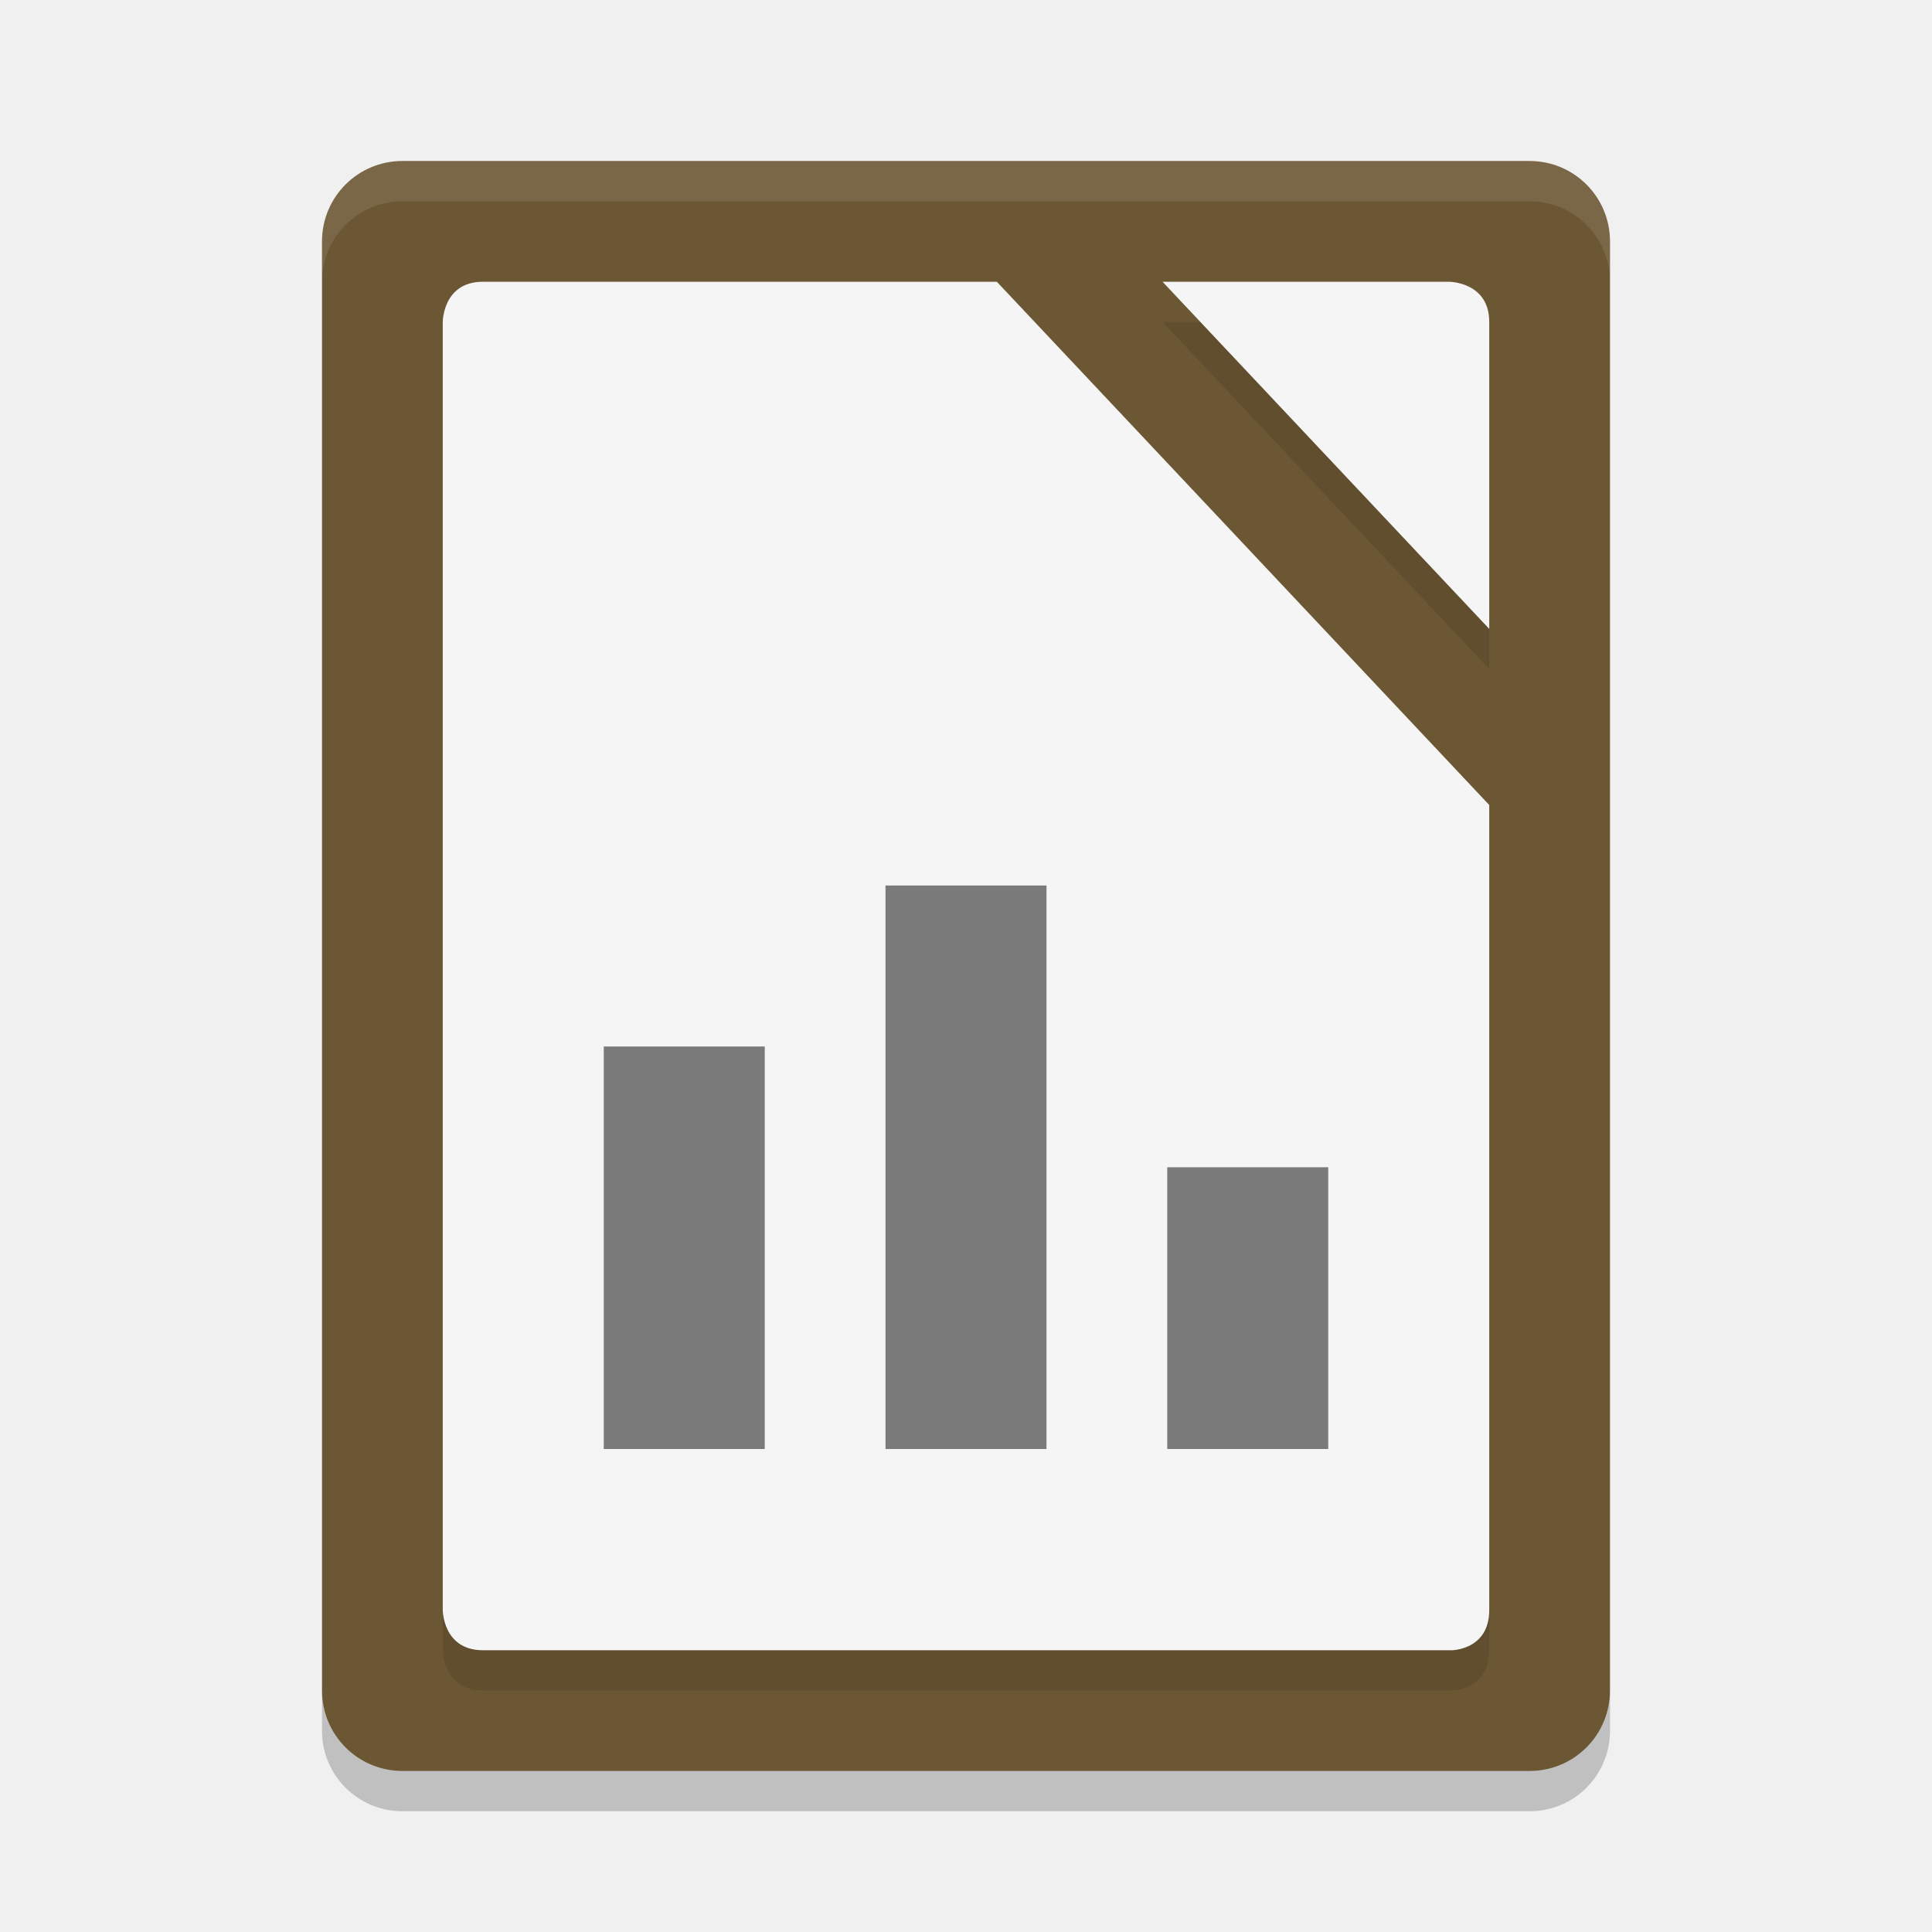
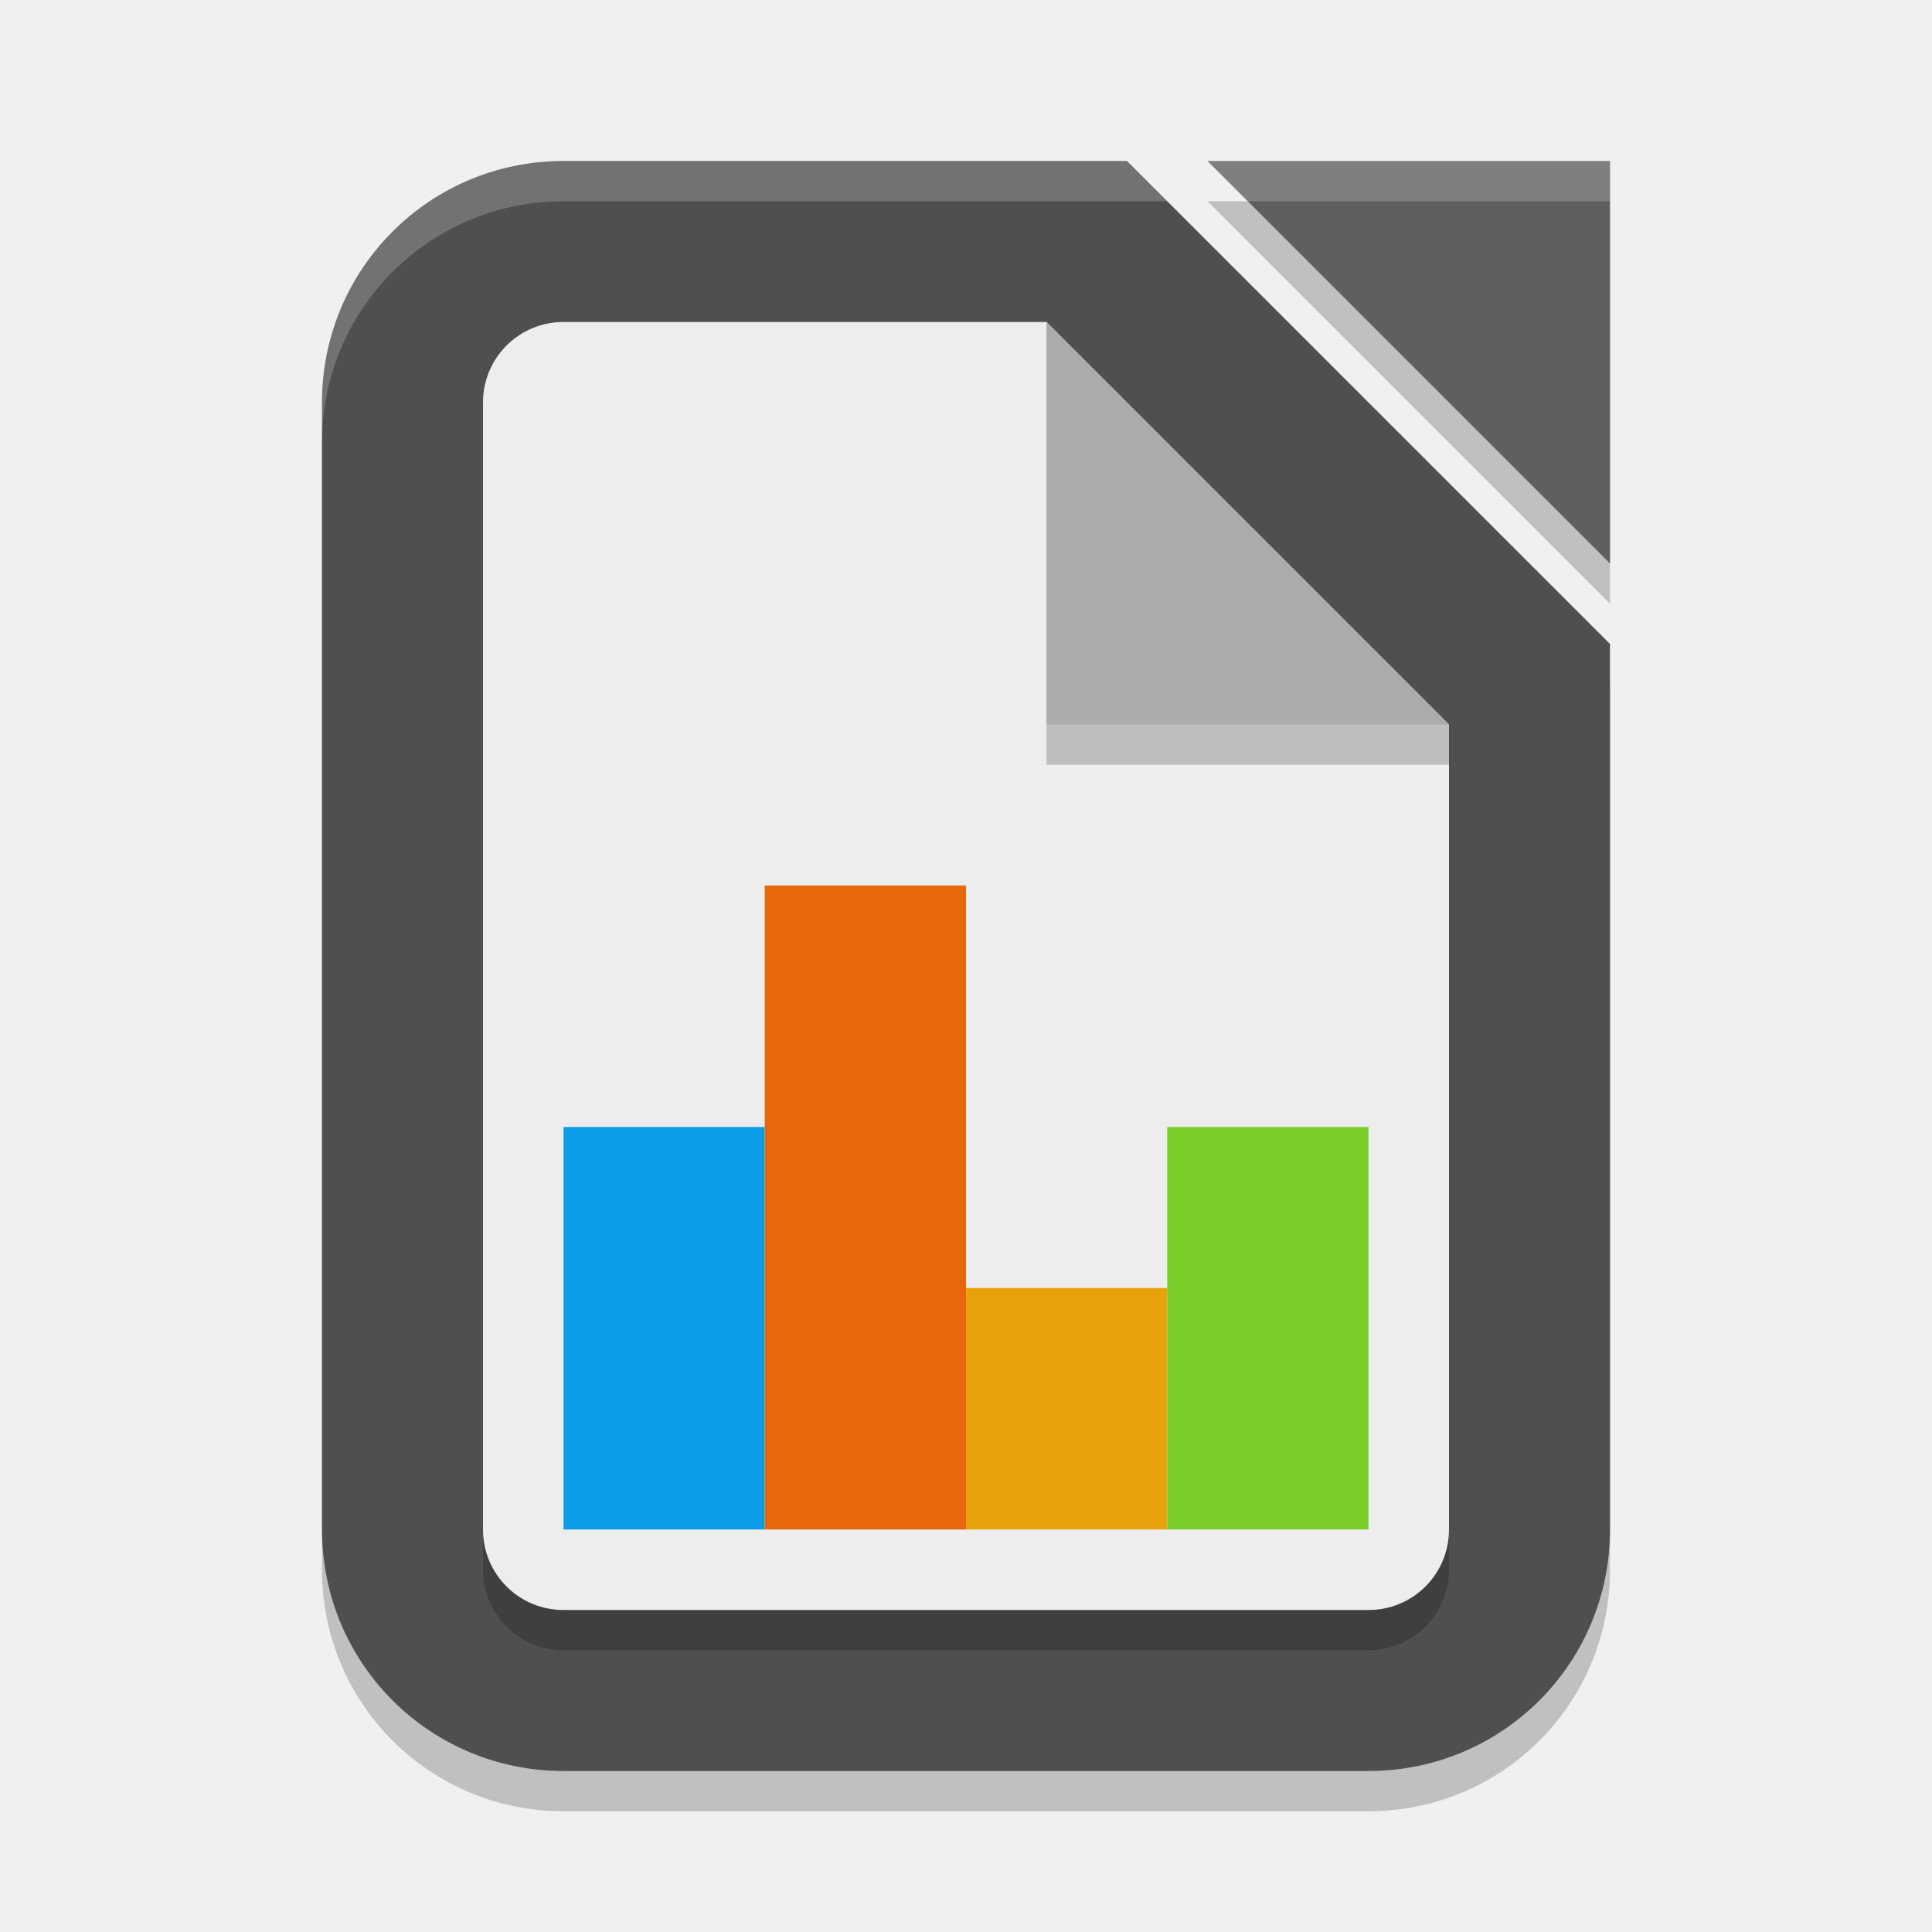
- <svg xmlns="http://www.w3.org/2000/svg" width="48" height="48" version="1">
-   <path style="fill:#6b5733" d="m40 42v-36c0-1.108-0.892-2-2-2h-28c-1.108 0-2 0.892-2 2v36c0 1.108 0.892 2 2 2h28c1.108 0 2-0.892 2-2z" />
-   <path opacity=".1" d="m12 8c-1 0-1 1-1 1v32s0 1 1 1h24.062s0.938 0 0.938-1v-20l-12.234-13zm16.883 0 8.117 8.625v-7.625c0-1-1-1-1-1z" />
-   <path fill="#fff" opacity=".1" d="m10 4c-1.108 0-2 0.892-2 2v1c0-1.108 0.892-2 2-2h28c1.108 0 2 0.892 2 2v-1c0-1.108-0.892-2-2-2z" />
-   <path fill="#f5f5f5" d="m12 7c-1 0-1 1-1 1v32s0 1 1 1h24.062s0.938 0 0.938-1v-20l-12.234-13zm16.883 0 8.117 8.625v-7.625c0-1-1-1-1-1z" />
-   <path opacity=".2" d="m8 42v1c0 1.108 0.892 2 2 2h28c1.108 0 2-0.892 2-2v-1c0 1.108-0.892 2-2 2h-28c-1.108 0-2-0.892-2-2z" />
-   <rect style="opacity:0.5" width="4" height="10" x="15" y="26" />
-   <rect style="opacity:0.5" width="4" height="14" x="22" y="22" />
-   <rect style="opacity:0.5" width="4" height="7" x="29" y="29" />
+ <svg xmlns="http://www.w3.org/2000/svg" width="48" height="48" viewBox="0 0 48 48" version="1.1" id="svg5">
+   <defs id="defs2" />
+   <path d="M 30,5 H 40 V 15 Z M 14,5 h 14 l 12,12 v 22 c 0,3.324 -2.676,6 -6,6 H 14 C 10.676,45 8,42.324 8,39 V 11 C 8,7.676 10.676,5 14,5 Z" style="opacity:0.2;fill:#000000;fill-opacity:1;stroke-width:3;stroke-linecap:square" id="path900" />
+   <path id="rect339" style="fill:#4f4f4f;fill-opacity:1;stroke-width:3;stroke-linecap:square" d="m 14,4 h 14 l 12,12 v 22 c 0,3.324 -2.676,6 -6,6 H 14 C 10.676,44 8,41.324 8,38 V 10 C 8,6.676 10.676,4 14,4 Z" />
+   <path d="m 14,9 h 12 l 10,10 v 20 c 0,1.108 -0.892,2 -2,2 H 14 c -1.108,0 -2,-0.892 -2,-2 V 11 c 0,-1.108 0.892,-2 2,-2 z" style="opacity:0.2;fill:#000000;fill-opacity:1;stroke-width:2;stroke-linecap:square" id="path1011" />
+   <path d="m 14,8 h 12 l 10,10 v 20 c 0,1.108 -0.892,2 -2,2 H 14 c -1.108,0 -2,-0.892 -2,-2 V 10 c 0,-1.108 0.892,-2 2,-2 z" style="opacity:1;fill:#ededed;fill-opacity:1;stroke-width:2;stroke-linecap:square" id="path983" />
+   <rect style="fill:#0c9ce8;fill-opacity:1;stroke-width:4.082;stroke-linecap:square" id="rect4025" width="5" height="10" x="14" y="28" />
+   <rect style="fill:#e8660c;fill-opacity:1;stroke-width:2.236;stroke-linecap:square" id="rect4027" width="5" height="16" x="19" y="22" />
+   <rect style="fill:#e8a30c;stroke-width:3.873;stroke-linecap:square" id="rect4029" width="5" height="6" x="24" y="32" />
+   <rect style="fill:#7bcd27;fill-opacity:1;stroke-width:4.082;stroke-linecap:square" id="rect4031" width="5" height="10" x="29" y="28" />
+   <path d="M 26,9 36,18 v 1 H 26 Z" style="opacity:0.2;fill:#000000;fill-opacity:1;stroke-width:4;stroke-linecap:round;stroke-linejoin:round" id="path1039" />
+   <path d="M 30,4 H 40 V 14 Z" style="fill:#5f5f5f;fill-opacity:1;stroke-width:0.625;stroke-linecap:square" id="path1087" />
+   <path d="M 26,8 36,18 H 26 Z" style="fill:#ababab;fill-opacity:1;stroke-width:4;stroke-linecap:round;stroke-linejoin:round" id="path3195" />
+   <path id="path1067" style="opacity:0.2;fill:#ffffff;fill-opacity:1;stroke-width:3;stroke-linecap:square" d="M 14,4 C 10.676,4 8,6.676 8,10 v 1 C 8,7.676 10.676,5 14,5 H 29 L 28,4 Z m 16,0 1,1 h 9 V 4 Z" />
</svg>
